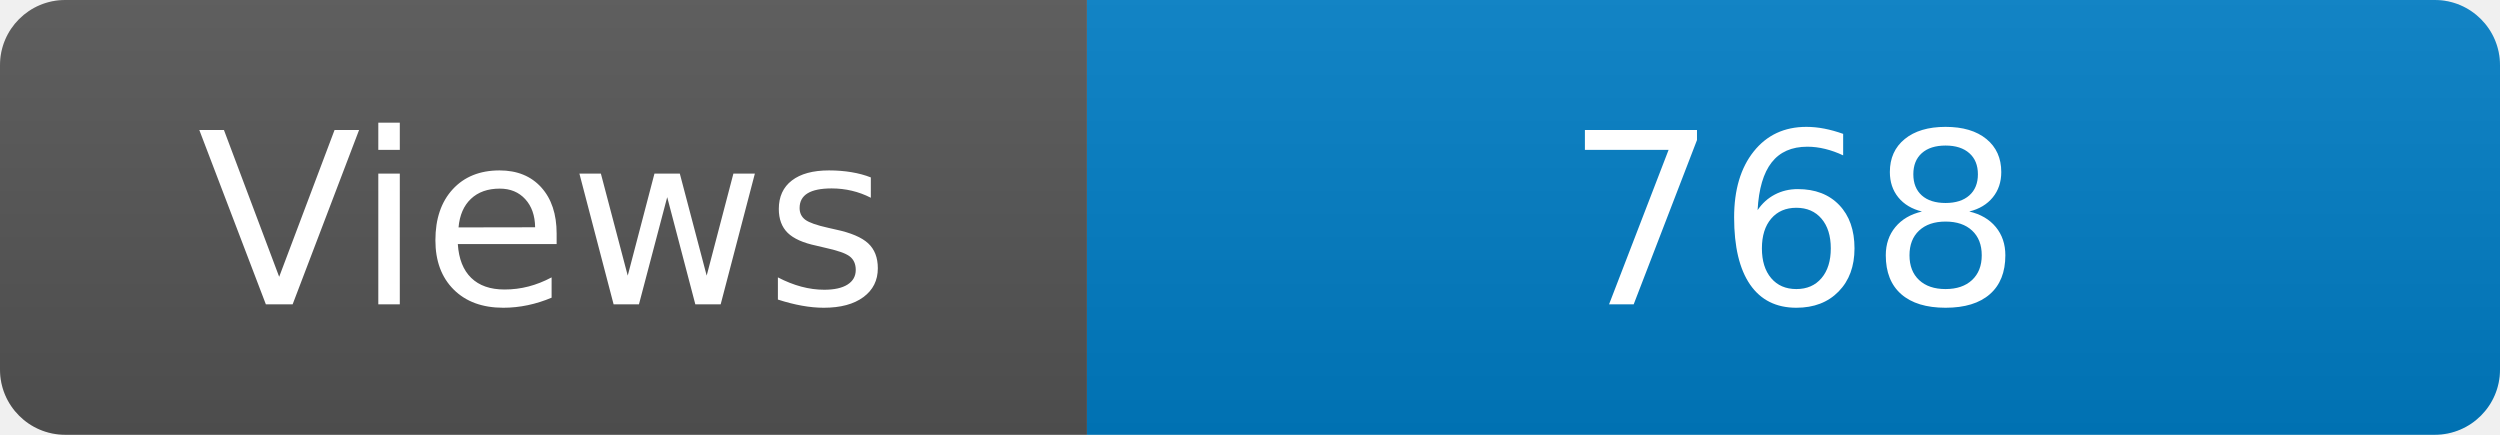
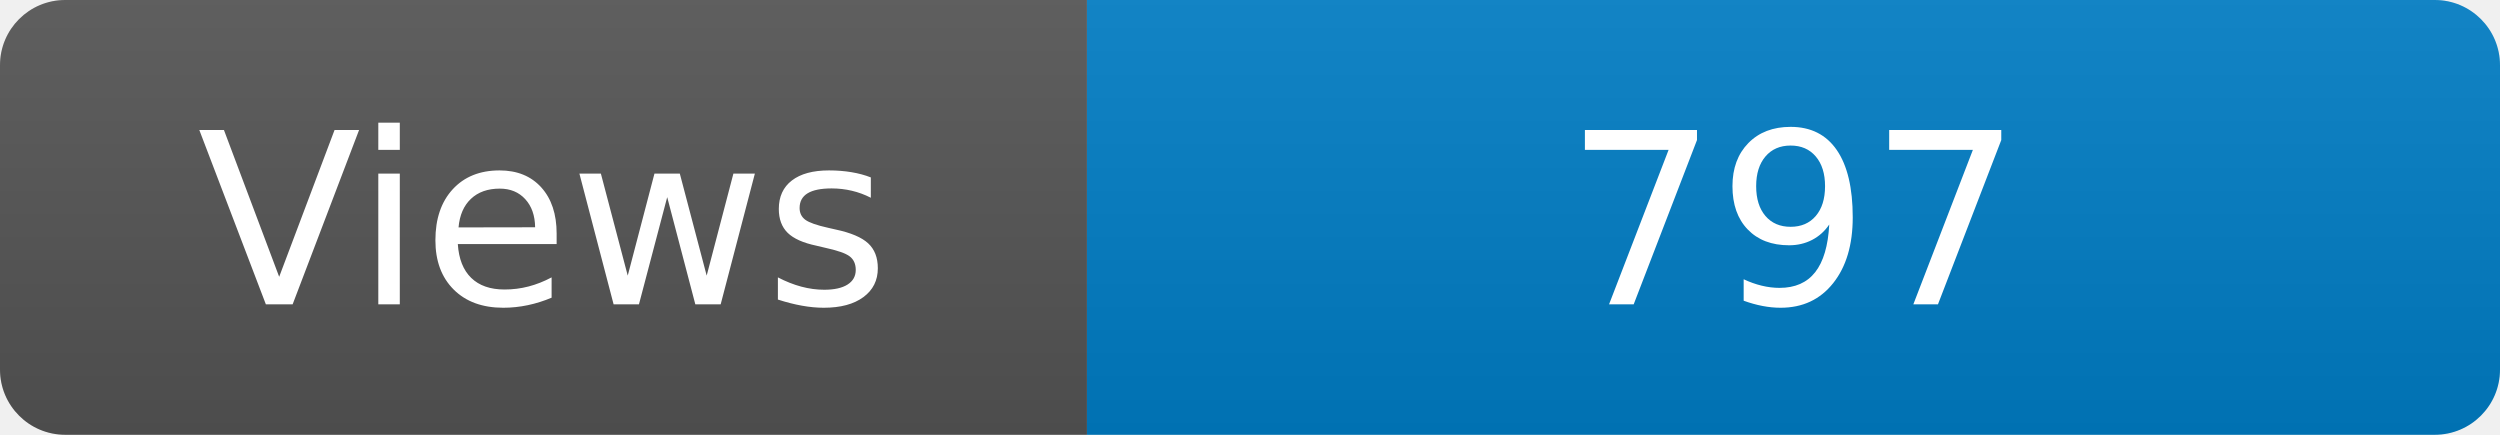
<svg xmlns="http://www.w3.org/2000/svg" width="115" height="20" role="img" aria-label="Maintained?: yes">
  <linearGradient id="s" x2="0" y2="100%">
    <stop offset="0" stop-color="#bbb" stop-opacity=".1" />
    <stop offset="1" stop-opacity=".1" />
  </linearGradient>
  <clipPath id="r">
    <rect width="115" height="20" rx="3" fill="#fff" />
  </clipPath>
  <g clip-path="url(#r)">
    <rect width="50" height="20" fill="#555" />
    <rect x="50" width="160" height="20" fill="#007ec6" />
    <rect width="115" height="20" fill="url(#s)" />
  </g>
  <g fill="#fff" text-anchor="middle" font-family="Verdana,Geneva,DejaVu Sans,sans-serif" font-size="110">
    <text x="250" y="140" transform="scale(.1)" fill="#fff">Views</text>
-     <text x="825" y="140" transform="scale(.1)" fill="#fff">768</text>
+     <text x="825" y="140" transform="scale(.1)" fill="#fff">797</text>
  </g>
</svg>
